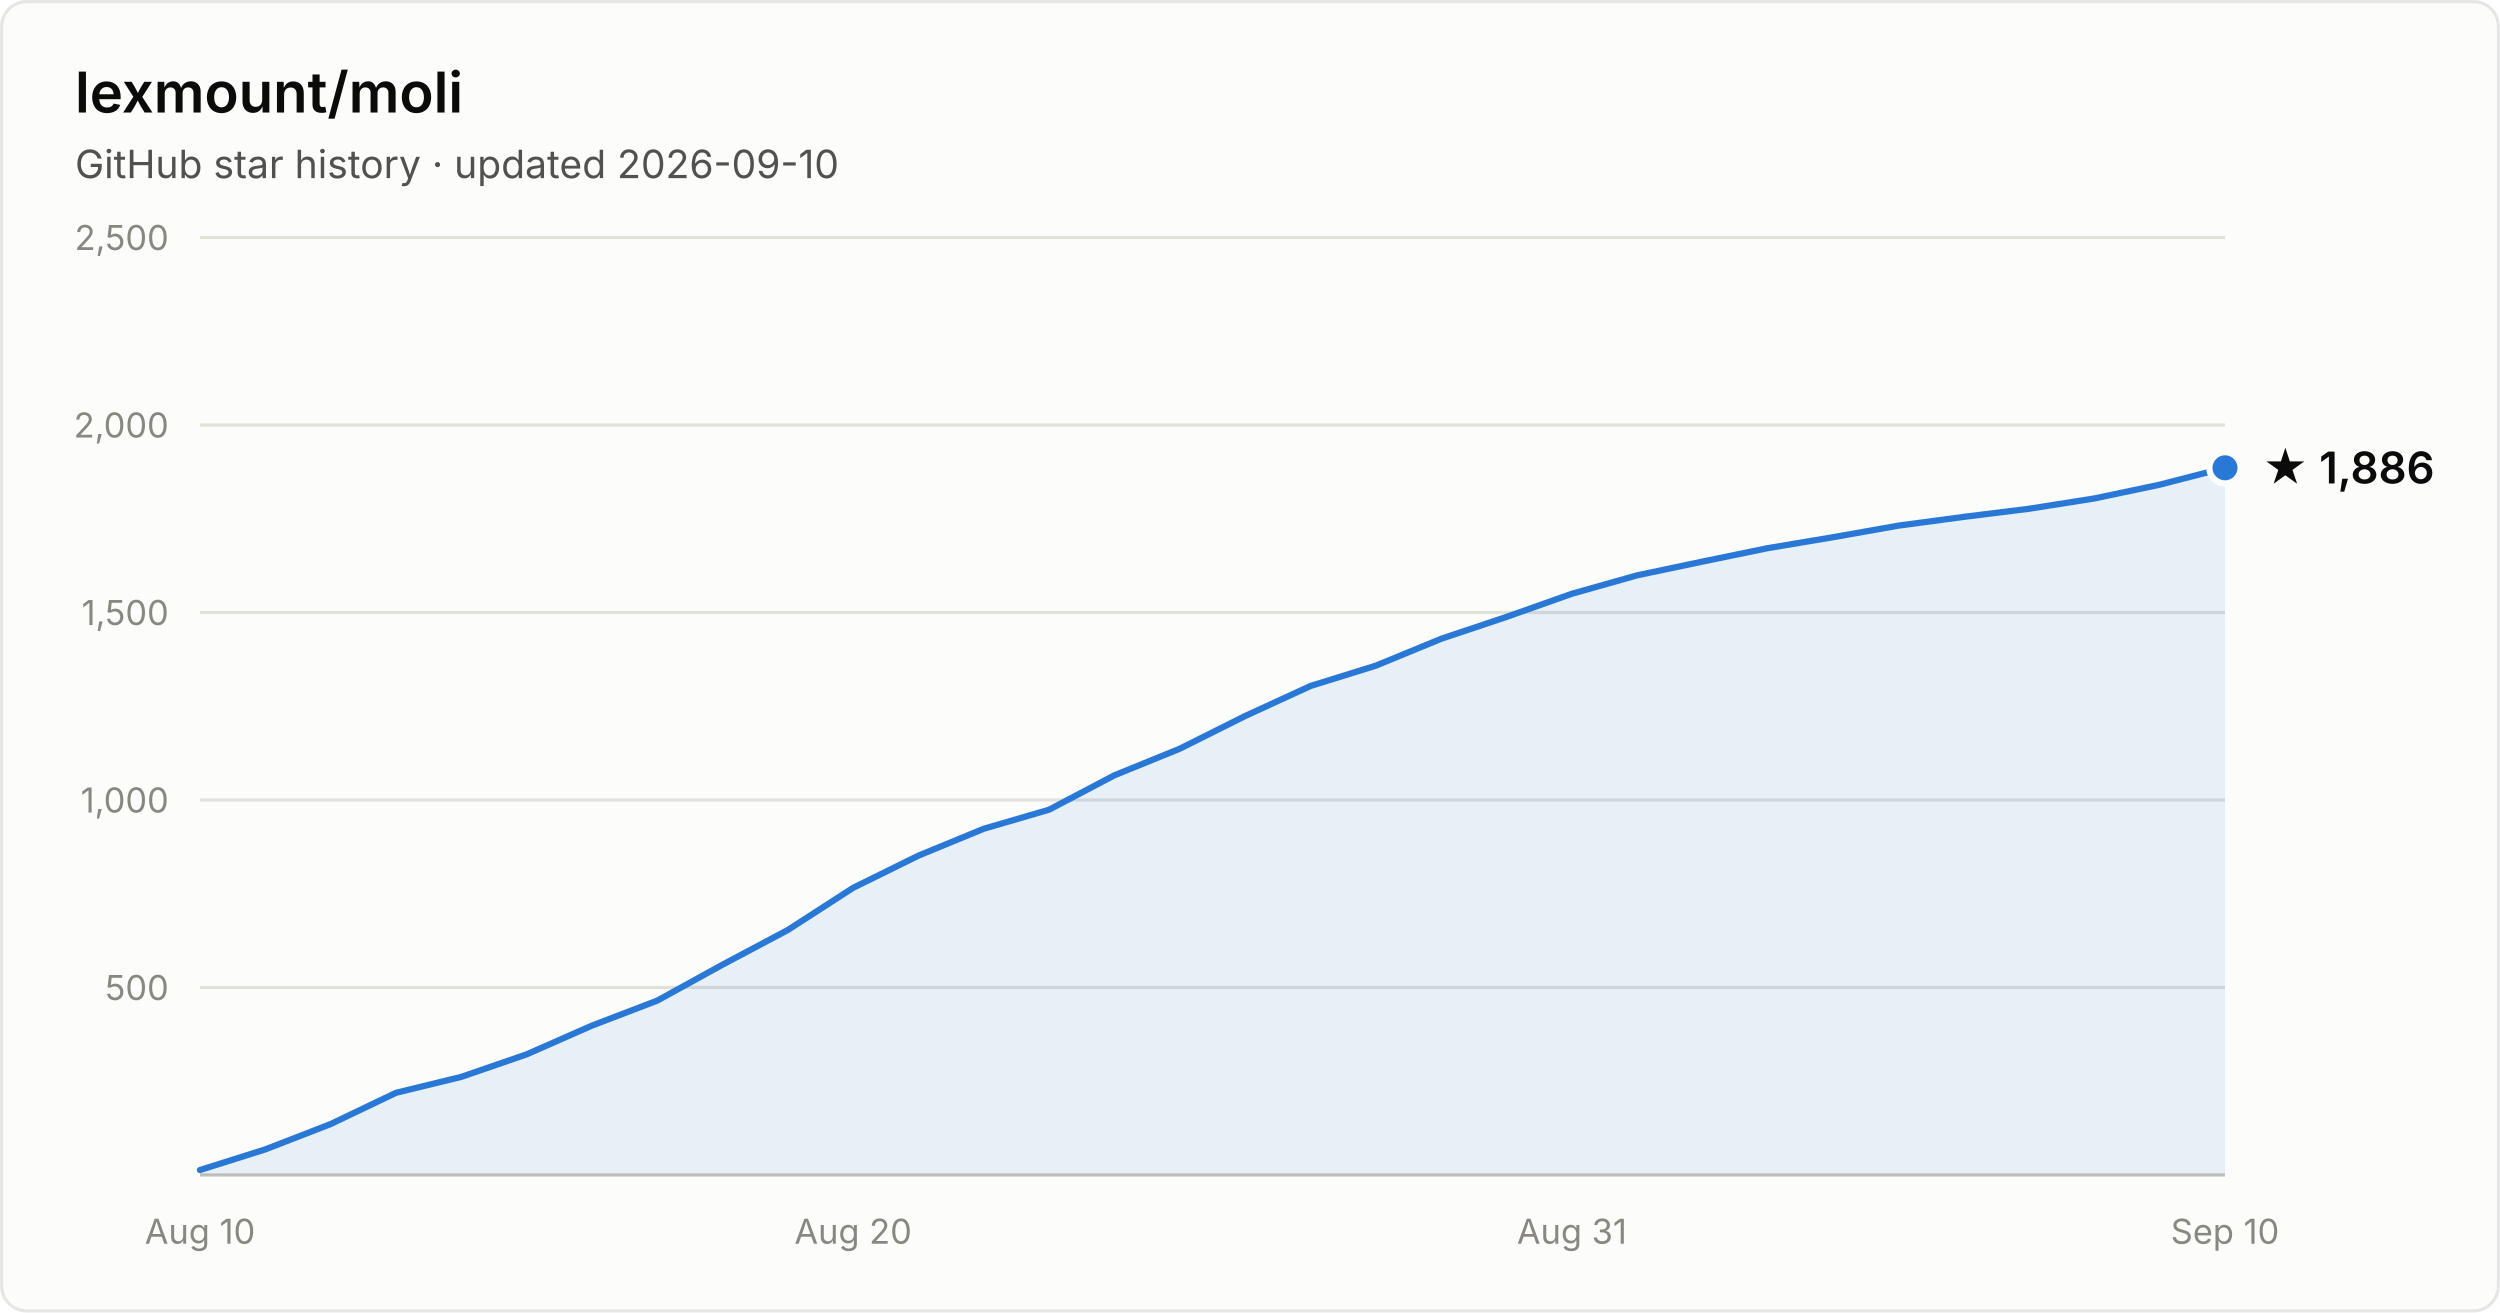
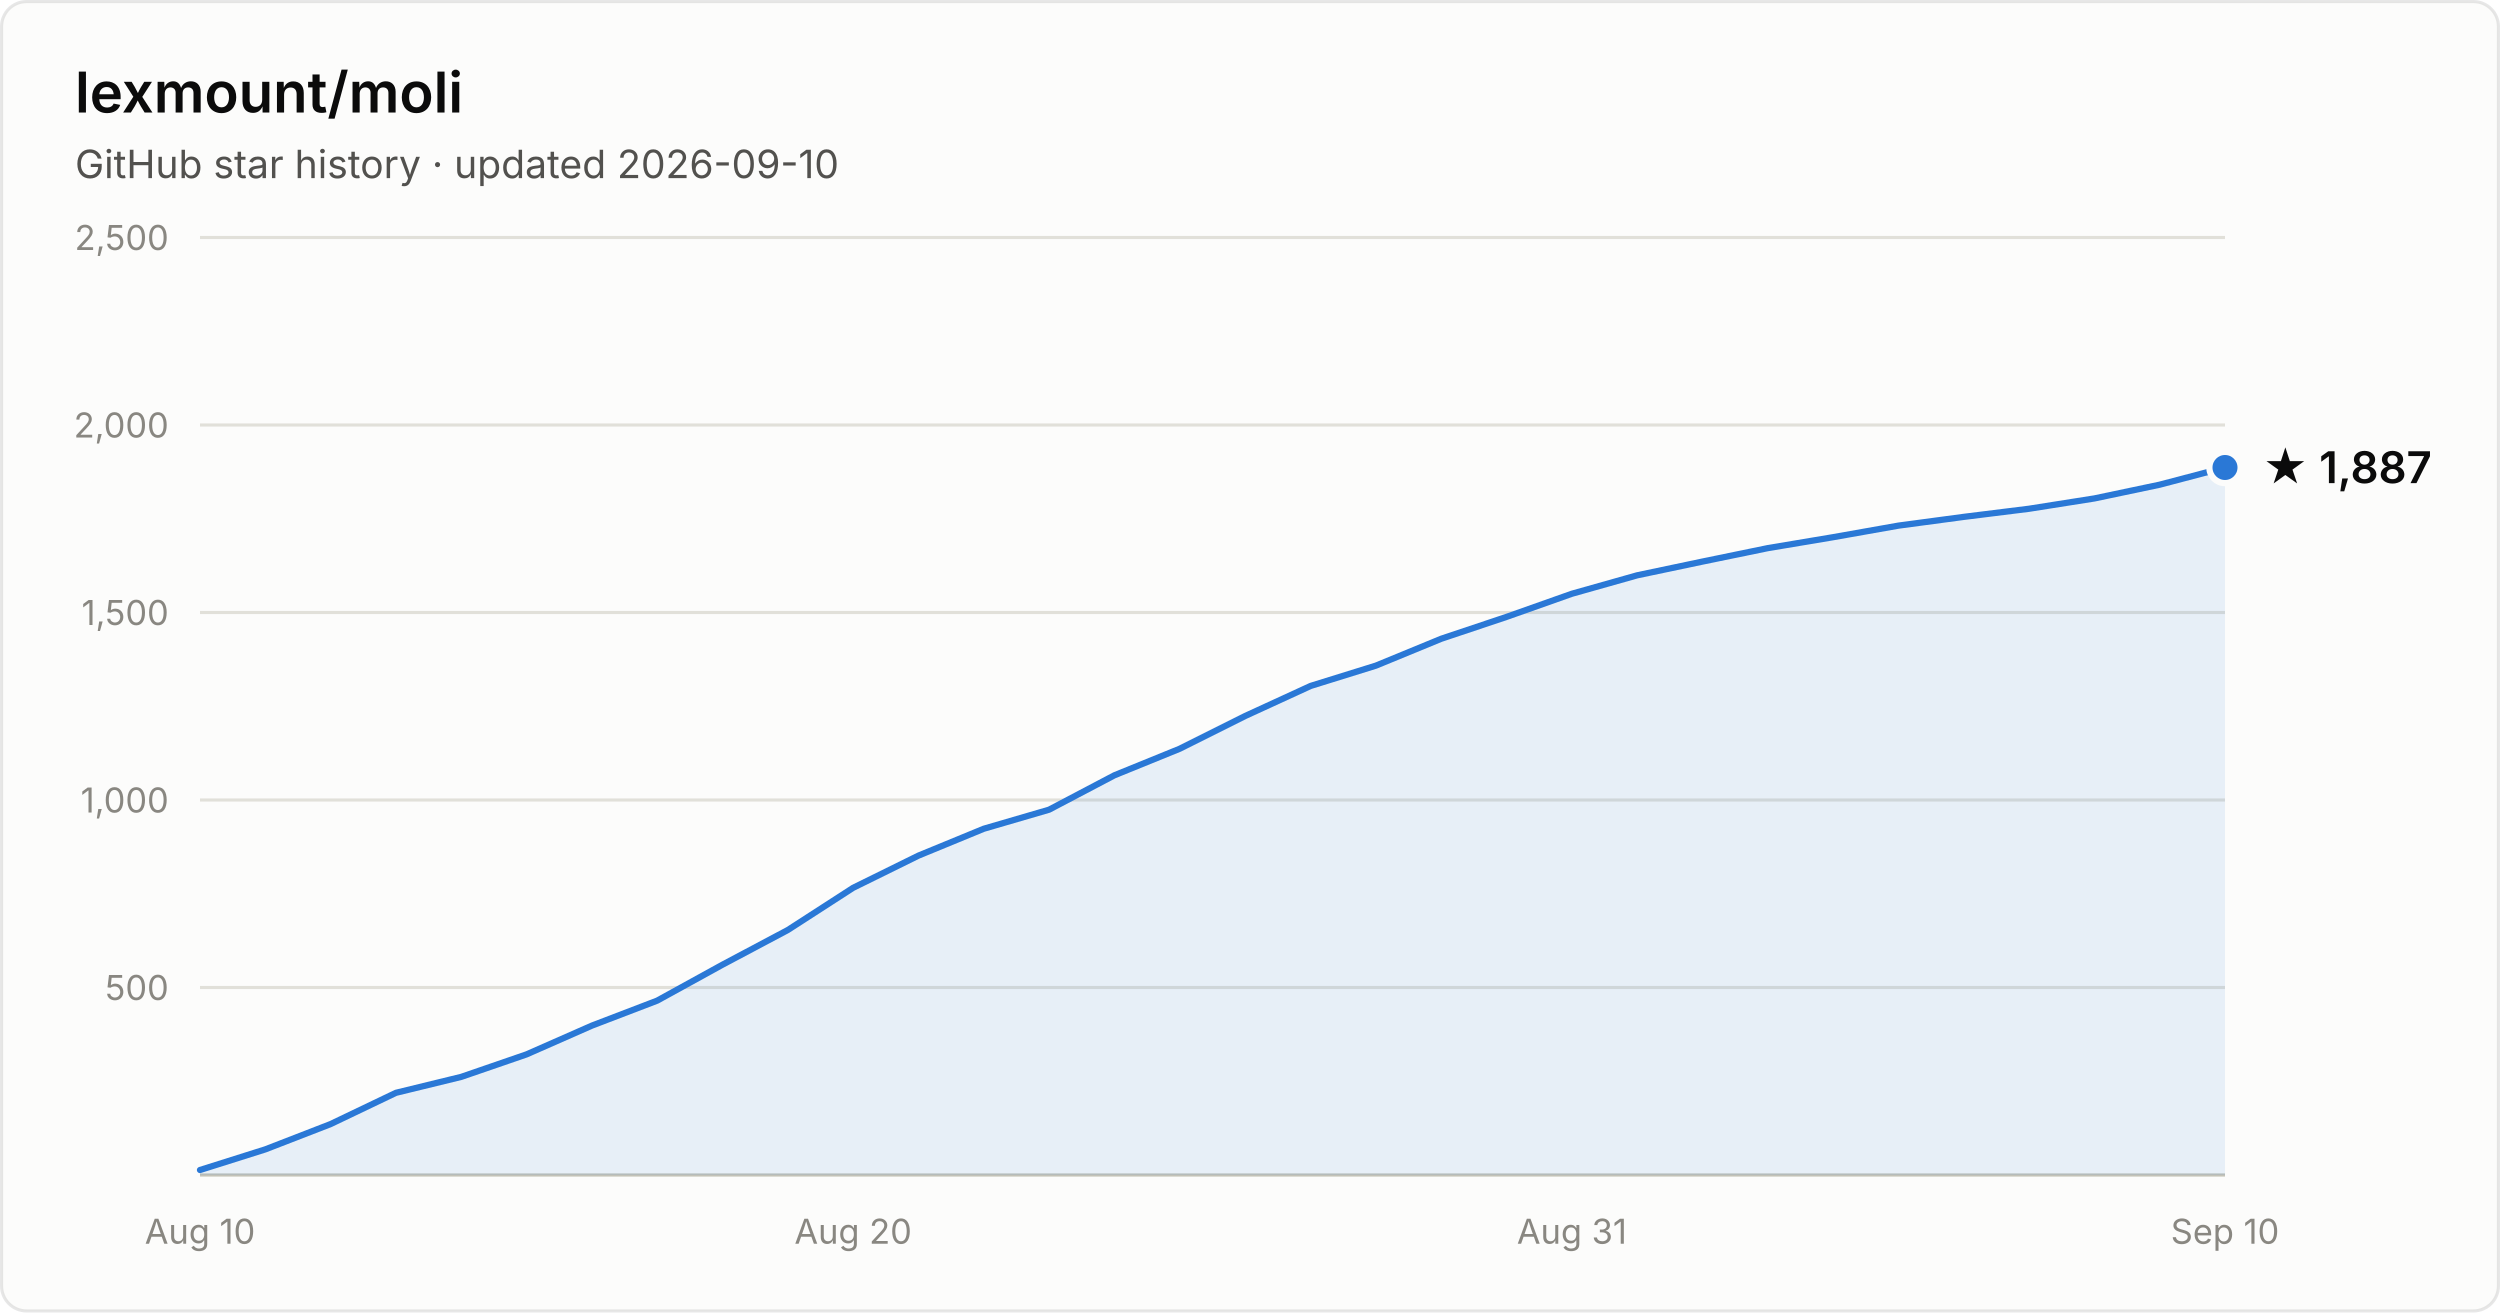
- <svg xmlns="http://www.w3.org/2000/svg" width="800" height="420" viewBox="0 0 800 420" font-family="system-ui, -apple-system, Segoe UI, sans-serif" role="img" aria-label="Star history of lexmount/moli: 1,886 stars as of 2026-09-10">
+ <svg xmlns="http://www.w3.org/2000/svg" width="800" height="420" viewBox="0 0 800 420" font-family="system-ui, -apple-system, Segoe UI, sans-serif" role="img" aria-label="Star history of lexmount/moli: 1,887 stars as of 2026-09-10">
  <rect x="0.5" y="0.5" width="799" height="419" rx="8" fill="#fcfcfb" stroke="rgba(11,11,11,0.10)" />
  <text x="24" y="36" fill="#0b0b0b" font-size="18" font-weight="600">lexmount/moli</text>
  <text x="24" y="57" fill="#52514e" font-size="12.5">GitHub star history · updated 2026-09-10</text>
  <line x1="64" y1="316.0" x2="712" y2="316.0" stroke="#e1e0d9" stroke-width="1" />
  <text x="54" y="320.0" text-anchor="end" fill="#898781" font-size="11" style="font-variant-numeric:tabular-nums">500</text>
  <line x1="64" y1="256.0" x2="712" y2="256.0" stroke="#e1e0d9" stroke-width="1" />
  <text x="54" y="260.0" text-anchor="end" fill="#898781" font-size="11" style="font-variant-numeric:tabular-nums">1,000</text>
  <line x1="64" y1="196.0" x2="712" y2="196.0" stroke="#e1e0d9" stroke-width="1" />
  <text x="54" y="200.0" text-anchor="end" fill="#898781" font-size="11" style="font-variant-numeric:tabular-nums">1,500</text>
  <line x1="64" y1="136.0" x2="712" y2="136.0" stroke="#e1e0d9" stroke-width="1" />
  <text x="54" y="140.0" text-anchor="end" fill="#898781" font-size="11" style="font-variant-numeric:tabular-nums">2,000</text>
  <line x1="64" y1="76.0" x2="712" y2="76.0" stroke="#e1e0d9" stroke-width="1" />
  <text x="54" y="80.0" text-anchor="end" fill="#898781" font-size="11" style="font-variant-numeric:tabular-nums">2,500</text>
  <line x1="64" y1="376" x2="712" y2="376" stroke="#c3c2b7" stroke-width="1" />
  <text x="64.0" y="398" text-anchor="middle" fill="#898781" font-size="11" style="font-variant-numeric:tabular-nums">Aug 10</text>
  <text x="273.0" y="398" text-anchor="middle" fill="#898781" font-size="11" style="font-variant-numeric:tabular-nums">Aug 20</text>
  <text x="503.0" y="398" text-anchor="middle" fill="#898781" font-size="11" style="font-variant-numeric:tabular-nums">Aug 31</text>
  <text x="712.0" y="398" text-anchor="middle" fill="#898781" font-size="11" style="font-variant-numeric:tabular-nums">Sep 10</text>
-   <path d="M64.0 374.4 L84.9 367.8 L105.8 359.7 L126.7 349.7 L147.6 344.6 L168.5 337.4 L189.4 328.2 L210.3 320.2 L231.2 308.7 L252.1 297.6 L273.0 284.1 L293.9 273.8 L314.8 265.2 L335.7 259.1 L356.6 248.1 L377.5 239.6 L398.5 229.1 L419.4 219.5 L440.3 213.0 L461.2 204.4 L482.1 197.4 L503.0 190.0 L523.9 184.1 L544.8 179.7 L565.7 175.4 L586.6 171.9 L607.5 168.2 L628.4 165.4 L649.3 162.8 L670.2 159.5 L691.1 155.1 L712.0 149.7 L712.0 376 L64.0 376 Z" fill="#2a78d6" fill-opacity="0.1" />
-   <path d="M64.0 374.4 L84.9 367.8 L105.8 359.7 L126.7 349.7 L147.6 344.6 L168.5 337.4 L189.4 328.2 L210.3 320.2 L231.2 308.7 L252.1 297.6 L273.0 284.1 L293.9 273.8 L314.8 265.2 L335.7 259.1 L356.6 248.1 L377.5 239.6 L398.5 229.1 L419.4 219.5 L440.3 213.0 L461.2 204.4 L482.1 197.4 L503.0 190.0 L523.9 184.1 L544.8 179.7 L565.7 175.4 L586.6 171.9 L607.5 168.2 L628.4 165.4 L649.3 162.8 L670.2 159.5 L691.1 155.1 L712.0 149.7" fill="none" stroke="#2a78d6" stroke-width="2" stroke-linejoin="round" stroke-linecap="round" />
-   <circle cx="712.0" cy="149.7" r="5" fill="#2a78d6" stroke="#fcfcfb" stroke-width="2" />
-   <text x="724.0" y="154.7" fill="#0b0b0b" font-size="14" font-weight="600">★ 1,886</text>
+   <path d="M64.0 374.4 L84.9 367.8 L105.8 359.7 L126.7 349.7 L147.6 344.6 L168.5 337.4 L189.4 328.2 L210.3 320.2 L231.2 308.7 L252.1 297.6 L273.0 284.1 L293.9 273.8 L314.8 265.2 L335.7 259.1 L356.6 248.1 L377.5 239.6 L398.5 229.1 L419.4 219.5 L440.3 213.0 L461.2 204.4 L482.1 197.4 L503.0 190.0 L523.9 184.1 L544.8 179.7 L565.7 175.4 L586.6 171.9 L607.5 168.2 L628.4 165.4 L649.3 162.8 L670.2 159.5 L691.1 155.1 L712.0 149.6 L712.0 376 L64.0 376 Z" fill="#2a78d6" fill-opacity="0.1" />
+   <path d="M64.0 374.4 L84.9 367.8 L105.8 359.7 L126.7 349.7 L147.6 344.6 L168.5 337.4 L189.4 328.2 L210.3 320.2 L231.2 308.7 L252.1 297.6 L273.0 284.1 L293.9 273.8 L314.8 265.2 L335.7 259.1 L356.6 248.1 L377.5 239.6 L398.5 229.1 L419.4 219.5 L440.3 213.0 L461.2 204.4 L482.1 197.4 L503.0 190.0 L523.9 184.1 L544.8 179.7 L565.7 175.4 L586.6 171.9 L607.5 168.2 L628.4 165.4 L649.3 162.8 L670.2 159.5 L691.1 155.1 L712.0 149.6" fill="none" stroke="#2a78d6" stroke-width="2" stroke-linejoin="round" stroke-linecap="round" />
+   <circle cx="712.0" cy="149.6" r="5" fill="#2a78d6" stroke="#fcfcfb" stroke-width="2" />
+   <text x="724.0" y="154.6" fill="#0b0b0b" font-size="14" font-weight="600">★ 1,887</text>
</svg>
